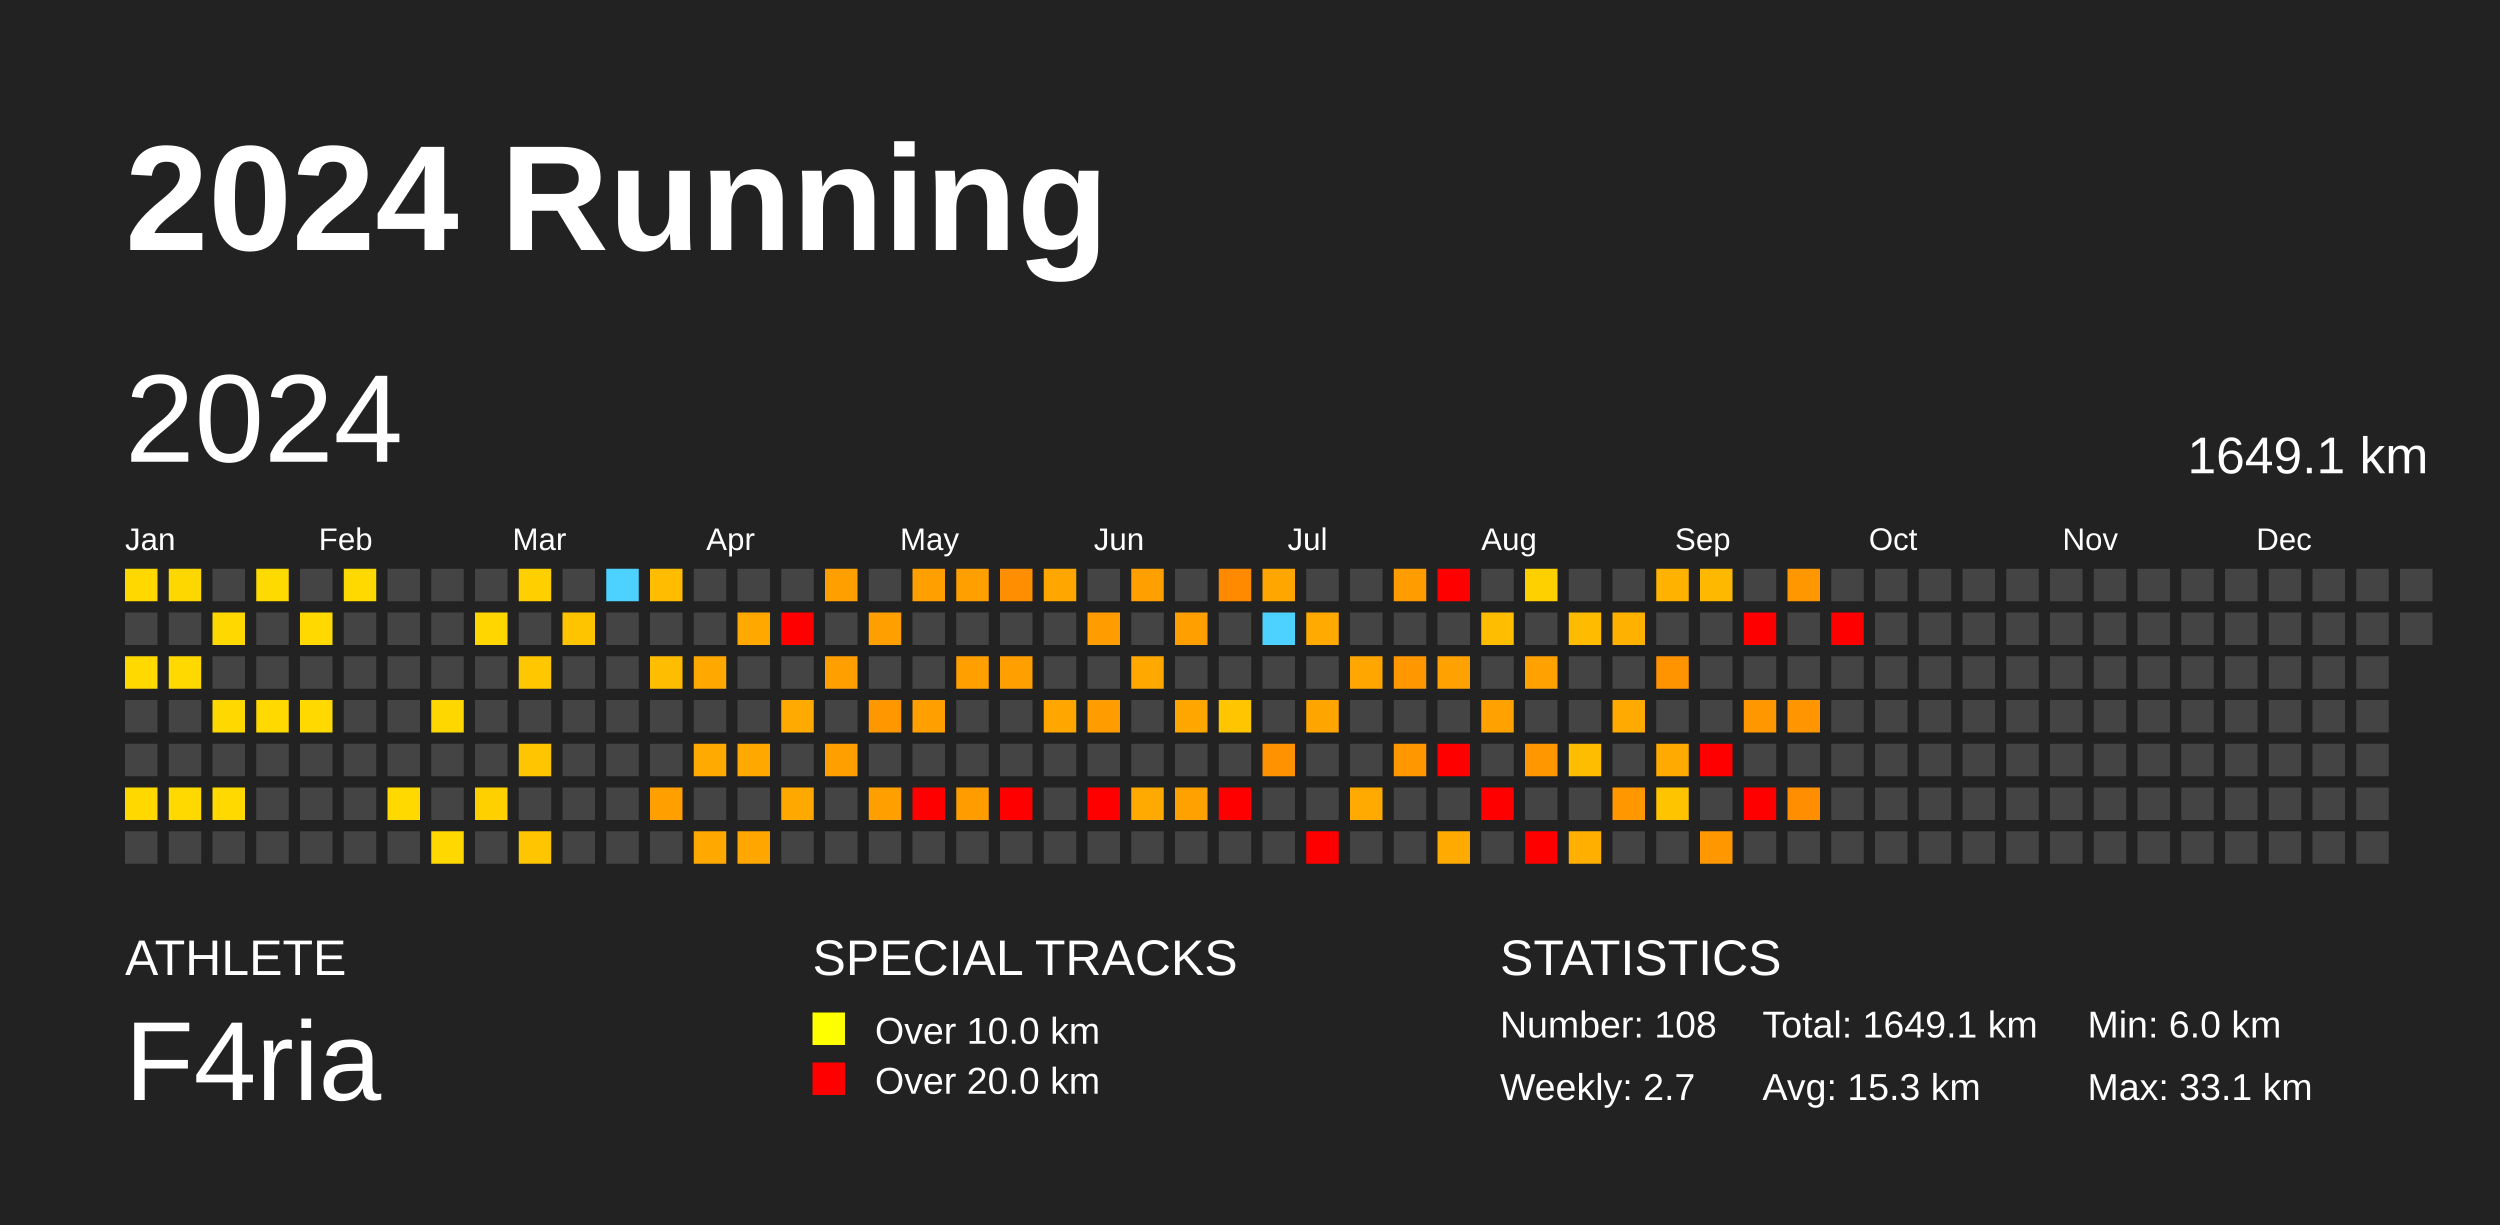
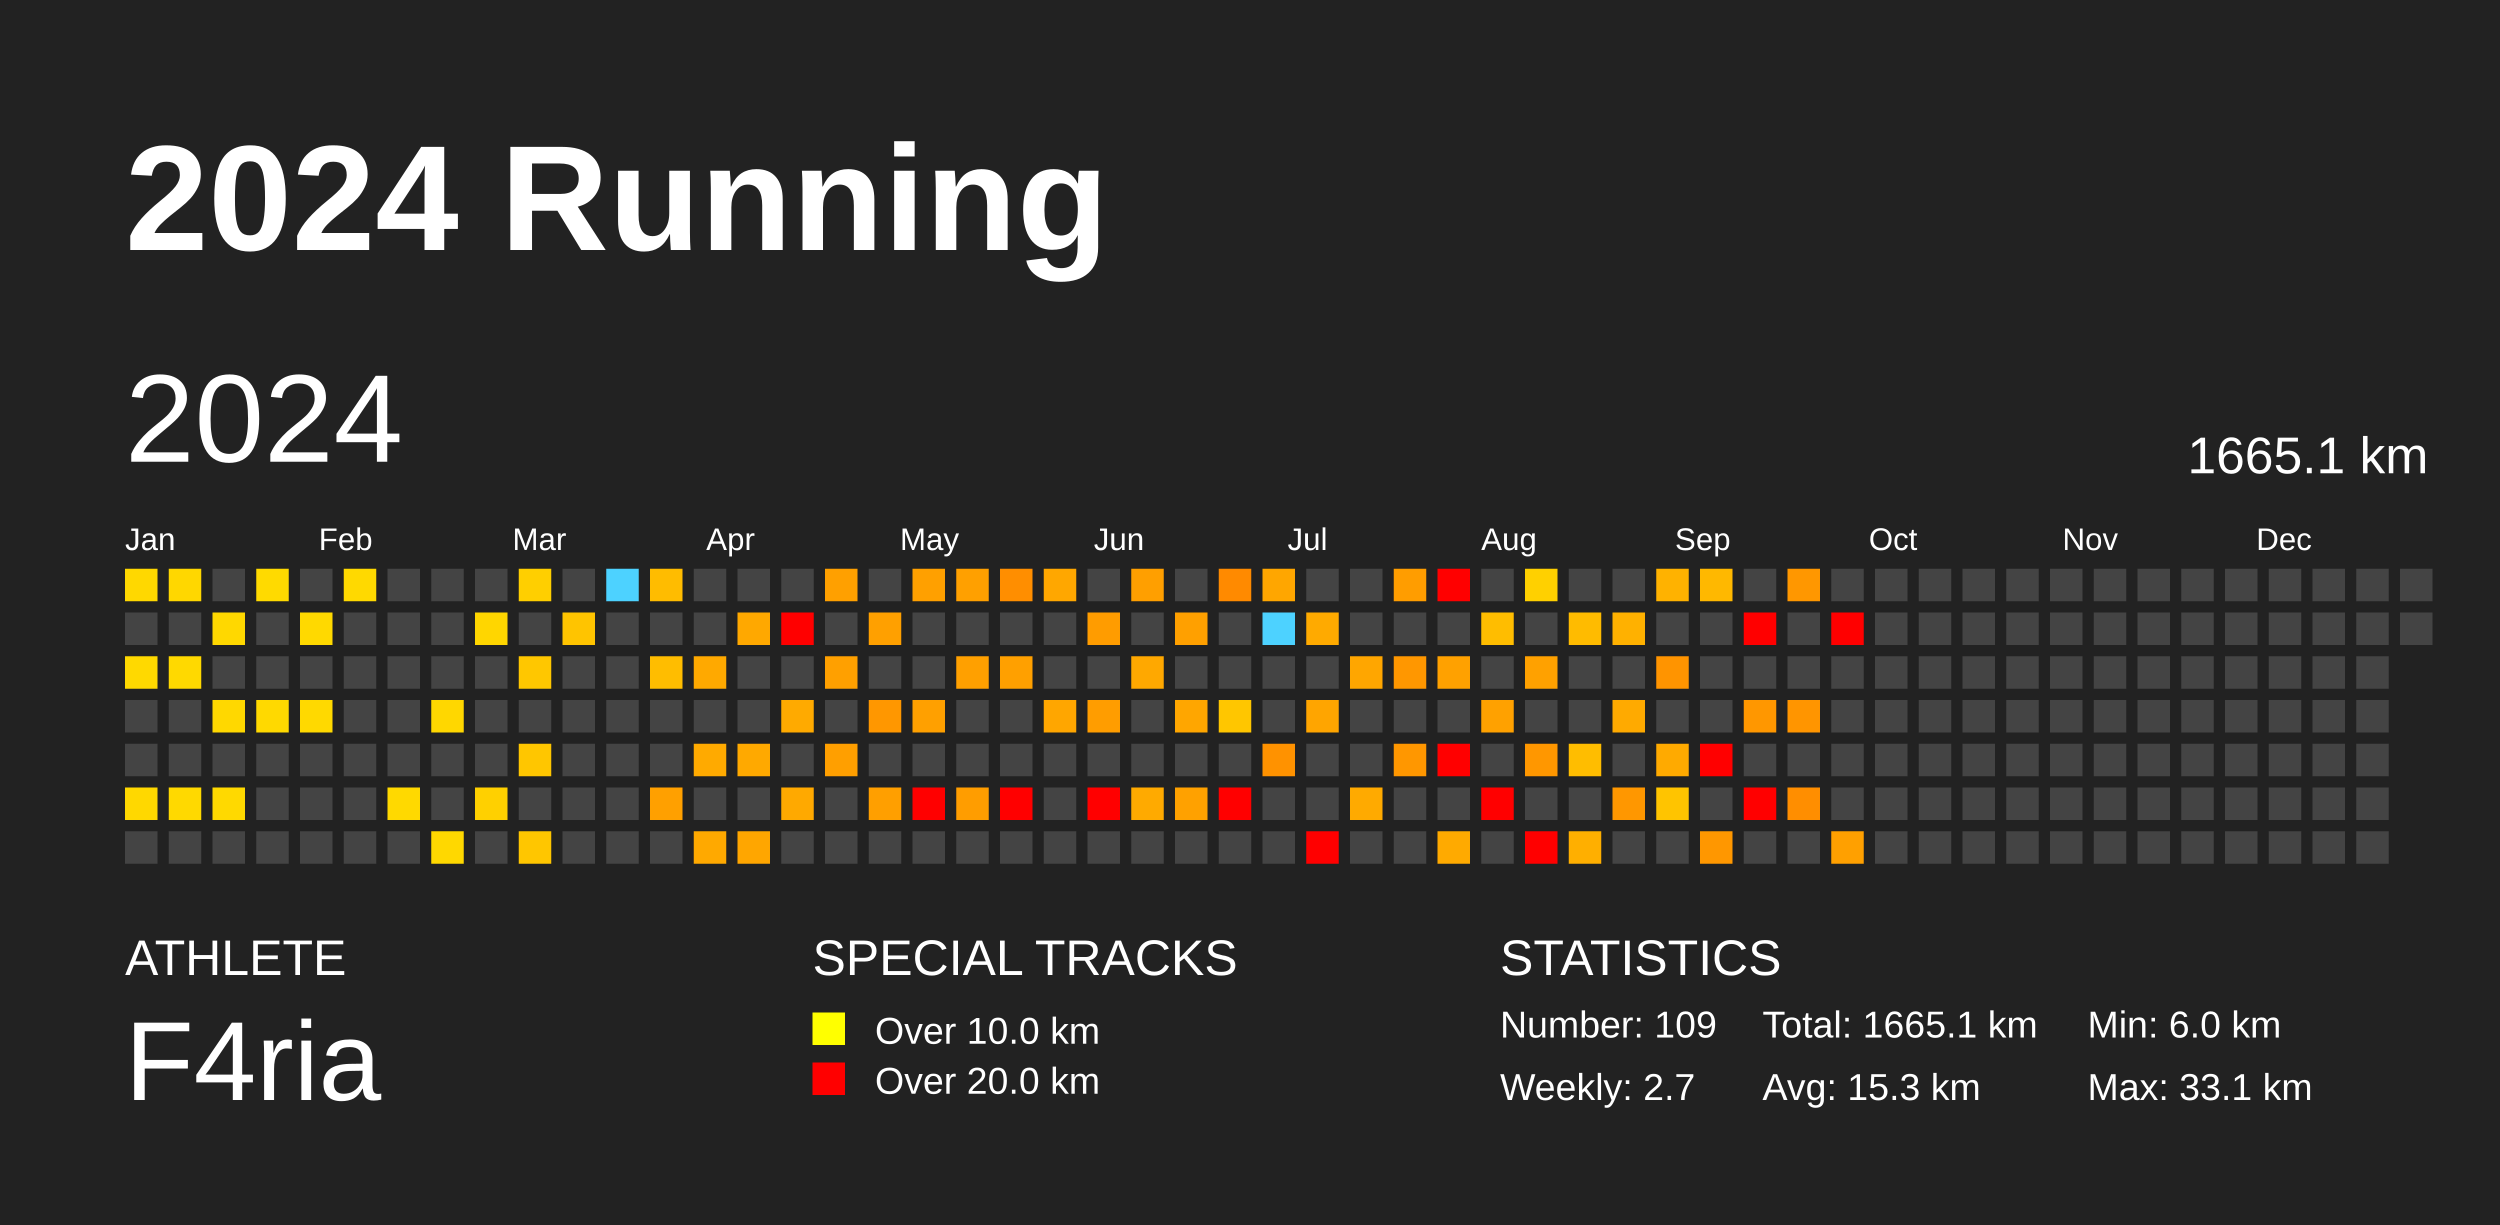
<svg xmlns="http://www.w3.org/2000/svg" baseProfile="full" height="98mm" version="1.1" viewBox="0,0,200,98" width="200mm">
  <defs />
  <rect fill="#222222" height="98" width="200" x="0" y="0" />
  <text fill="#FFFFFF" style="font-size:12px; font-family:Arial; font-weight:bold;" x="10" y="20">2024 Running</text>
  <text fill="#FFFFFF" style="font-size:4px; font-family:Arial" x="10" y="78">ATHLETE</text>
  <text fill="#FFFFFF" style="font-size:9px; font-family:Arial" x="10" y="88">F4ria</text>
  <text fill="#FFFFFF" style="font-size:4px; font-family:Arial" x="65" y="78">SPECIAL TRACKS</text>
  <rect fill="yellow" height="2.6" width="2.6" x="65" y="81" />
  <text fill="#FFFFFF" style="font-size:3px; font-family:Arial" x="70" y="83.5">Over 10.0 km</text>
  <rect fill="red" height="2.6" width="2.6" x="65" y="85" />
  <text fill="#FFFFFF" style="font-size:3px; font-family:Arial" x="70" y="87.5">Over 20.0 km</text>
  <text fill="#FFFFFF" style="font-size:4px; font-family:Arial" x="120" y="78">STATISTICS</text>
-   <text fill="#FFFFFF" style="font-size:3px; font-family:Arial" x="120" y="83">Number: 108</text>
+   <text fill="#FFFFFF" style="font-size:3px; font-family:Arial" x="120" y="83">Number: 109</text>
  <text fill="#FFFFFF" style="font-size:3px; font-family:Arial" x="120" y="88">Weekly: 2.7</text>
-   <text fill="#FFFFFF" style="font-size:3px; font-family:Arial" x="141" y="83">Total: 1649.1 km</text>
+   <text fill="#FFFFFF" style="font-size:3px; font-family:Arial" x="141" y="83">Total: 1665.1 km</text>
  <text fill="#FFFFFF" style="font-size:3px; font-family:Arial" x="141" y="88">Avg: 15.3 km</text>
  <text fill="#FFFFFF" style="font-size:3px; font-family:Arial" x="167" y="83">Min: 6.0 km</text>
  <text fill="#FFFFFF" style="font-size:3px; font-family:Arial" x="167" y="88">Max: 33.1 km</text>
  <text dominant-baseline="hanging" fill="#FFFFFF" style="font-size:10.0px; font-family:Arial;" x="10" y="30">2024</text>
-   <text dominant-baseline="hanging" fill="#FFFFFF" style="font-size:4.125px; font-family:Arial;" x="175" y="35">1649.1 km</text>
+   <text dominant-baseline="hanging" fill="#FFFFFF" style="font-size:4.125px; font-family:Arial;" x="175" y="35">1665.1 km</text>
  <text fill="#FFFFFF" style="font-size:2.5px; font-family:Arial" x="10.0" y="44">Jan</text>
  <text fill="#FFFFFF" style="font-size:2.5px; font-family:Arial" x="25.5" y="44">Feb</text>
  <text fill="#FFFFFF" style="font-size:2.5px; font-family:Arial" x="41.0" y="44">Mar</text>
  <text fill="#FFFFFF" style="font-size:2.5px; font-family:Arial" x="56.5" y="44">Apr</text>
  <text fill="#FFFFFF" style="font-size:2.5px; font-family:Arial" x="72.0" y="44">May</text>
  <text fill="#FFFFFF" style="font-size:2.5px; font-family:Arial" x="87.5" y="44">Jun</text>
  <text fill="#FFFFFF" style="font-size:2.5px; font-family:Arial" x="103.0" y="44">Jul</text>
  <text fill="#FFFFFF" style="font-size:2.5px; font-family:Arial" x="118.5" y="44">Aug</text>
  <text fill="#FFFFFF" style="font-size:2.5px; font-family:Arial" x="134.0" y="44">Sep</text>
  <text fill="#FFFFFF" style="font-size:2.5px; font-family:Arial" x="149.5" y="44">Oct</text>
  <text fill="#FFFFFF" style="font-size:2.5px; font-family:Arial" x="165.0" y="44">Nov</text>
  <text fill="#FFFFFF" style="font-size:2.5px; font-family:Arial" x="180.5" y="44">Dec</text>
  <rect fill="#ffd800" height="2.6" width="2.6" x="10.0" y="45.5" />
  <rect fill="#444444" height="2.6" width="2.6" x="10.0" y="49.0" />
  <rect fill="#ffd900" height="2.6" width="2.6" x="10.0" y="52.5" />
  <rect fill="#444444" height="2.6" width="2.6" x="10.0" y="56.0" />
  <rect fill="#444444" height="2.6" width="2.6" x="10.0" y="59.5" />
  <rect fill="#ffd800" height="2.6" width="2.6" x="10.0" y="63.0" />
  <rect fill="#444444" height="2.6" width="2.6" x="10.0" y="66.5" />
  <rect fill="#ffd700" height="2.6" width="2.6" x="13.5" y="45.5" />
  <rect fill="#444444" height="2.6" width="2.6" x="13.5" y="49.0" />
  <rect fill="#ffd900" height="2.6" width="2.6" x="13.5" y="52.5" />
  <rect fill="#444444" height="2.6" width="2.6" x="13.5" y="56.0" />
  <rect fill="#444444" height="2.6" width="2.6" x="13.5" y="59.5" />
  <rect fill="#ffd900" height="2.6" width="2.6" x="13.5" y="63.0" />
  <rect fill="#444444" height="2.6" width="2.6" x="13.5" y="66.5" />
  <rect fill="#444444" height="2.6" width="2.6" x="17.0" y="45.5" />
  <rect fill="#ffd800" height="2.6" width="2.6" x="17.0" y="49.0" />
  <rect fill="#444444" height="2.6" width="2.6" x="17.0" y="52.5" />
  <rect fill="#ffd800" height="2.6" width="2.6" x="17.0" y="56.0" />
  <rect fill="#444444" height="2.6" width="2.6" x="17.0" y="59.5" />
  <rect fill="#ffd900" height="2.6" width="2.6" x="17.0" y="63.0" />
  <rect fill="#444444" height="2.6" width="2.6" x="17.0" y="66.5" />
  <rect fill="#ffda00" height="2.6" width="2.6" x="20.5" y="45.5" />
  <rect fill="#444444" height="2.6" width="2.6" x="20.5" y="49.0" />
  <rect fill="#444444" height="2.6" width="2.6" x="20.5" y="52.5" />
  <rect fill="#ffd900" height="2.6" width="2.6" x="20.5" y="56.0" />
  <rect fill="#444444" height="2.6" width="2.6" x="20.5" y="59.5" />
  <rect fill="#444444" height="2.6" width="2.6" x="20.5" y="63.0" />
  <rect fill="#444444" height="2.6" width="2.6" x="20.5" y="66.5" />
  <rect fill="#444444" height="2.6" width="2.6" x="24.0" y="45.5" />
  <rect fill="#ffd900" height="2.6" width="2.6" x="24.0" y="49.0" />
  <rect fill="#444444" height="2.6" width="2.6" x="24.0" y="52.5" />
  <rect fill="#ffd900" height="2.6" width="2.6" x="24.0" y="56.0" />
  <rect fill="#444444" height="2.6" width="2.6" x="24.0" y="59.5" />
  <rect fill="#444444" height="2.6" width="2.6" x="24.0" y="63.0" />
  <rect fill="#444444" height="2.6" width="2.6" x="24.0" y="66.5" />
  <rect fill="#ffd900" height="2.6" width="2.6" x="27.5" y="45.5" />
  <rect fill="#444444" height="2.6" width="2.6" x="27.5" y="49.0" />
  <rect fill="#444444" height="2.6" width="2.6" x="27.5" y="52.5" />
  <rect fill="#444444" height="2.6" width="2.6" x="27.5" y="56.0" />
  <rect fill="#444444" height="2.6" width="2.6" x="27.5" y="59.5" />
  <rect fill="#444444" height="2.6" width="2.6" x="27.5" y="63.0" />
  <rect fill="#444444" height="2.6" width="2.6" x="27.5" y="66.5" />
  <rect fill="#444444" height="2.6" width="2.6" x="31.0" y="45.5" />
  <rect fill="#444444" height="2.6" width="2.6" x="31.0" y="49.0" />
  <rect fill="#444444" height="2.6" width="2.6" x="31.0" y="52.5" />
  <rect fill="#444444" height="2.6" width="2.6" x="31.0" y="56.0" />
  <rect fill="#444444" height="2.6" width="2.6" x="31.0" y="59.5" />
  <rect fill="#ffd900" height="2.6" width="2.6" x="31.0" y="63.0" />
  <rect fill="#444444" height="2.6" width="2.6" x="31.0" y="66.5" />
  <rect fill="#444444" height="2.6" width="2.6" x="34.5" y="45.5" />
  <rect fill="#444444" height="2.6" width="2.6" x="34.5" y="49.0" />
  <rect fill="#444444" height="2.6" width="2.6" x="34.5" y="52.5" />
  <rect fill="#ffd700" height="2.6" width="2.6" x="34.5" y="56.0" />
  <rect fill="#444444" height="2.6" width="2.6" x="34.5" y="59.5" />
  <rect fill="#444444" height="2.6" width="2.6" x="34.5" y="63.0" />
  <rect fill="#ffd800" height="2.6" width="2.6" x="34.5" y="66.5" />
  <rect fill="#444444" height="2.6" width="2.6" x="38.0" y="45.5" />
  <rect fill="#ffd600" height="2.6" width="2.6" x="38.0" y="49.0" />
  <rect fill="#444444" height="2.6" width="2.6" x="38.0" y="52.5" />
  <rect fill="#444444" height="2.6" width="2.6" x="38.0" y="56.0" />
  <rect fill="#444444" height="2.6" width="2.6" x="38.0" y="59.5" />
  <rect fill="#ffd000" height="2.6" width="2.6" x="38.0" y="63.0" />
  <rect fill="#444444" height="2.6" width="2.6" x="38.0" y="66.5" />
  <rect fill="#ffcf00" height="2.6" width="2.6" x="41.5" y="45.5" />
  <rect fill="#444444" height="2.6" width="2.6" x="41.5" y="49.0" />
  <rect fill="#ffc700" height="2.6" width="2.6" x="41.5" y="52.5" />
  <rect fill="#444444" height="2.6" width="2.6" x="41.5" y="56.0" />
  <rect fill="#ffc600" height="2.6" width="2.6" x="41.5" y="59.5" />
  <rect fill="#444444" height="2.6" width="2.6" x="41.5" y="63.0" />
  <rect fill="#ffc600" height="2.6" width="2.6" x="41.5" y="66.5" />
  <rect fill="#444444" height="2.6" width="2.6" x="45.0" y="45.5" />
  <rect fill="#ffc400" height="2.6" width="2.6" x="45.0" y="49.0" />
  <rect fill="#444444" height="2.6" width="2.6" x="45.0" y="52.5" />
  <rect fill="#444444" height="2.6" width="2.6" x="45.0" y="56.0" />
  <rect fill="#444444" height="2.6" width="2.6" x="45.0" y="59.5" />
  <rect fill="#444444" height="2.6" width="2.6" x="45.0" y="63.0" />
  <rect fill="#444444" height="2.6" width="2.6" x="45.0" y="66.5" />
  <rect fill="#4dd2ff" height="2.6" width="2.6" x="48.5" y="45.5" />
  <rect fill="#444444" height="2.6" width="2.6" x="48.5" y="49.0" />
  <rect fill="#444444" height="2.6" width="2.6" x="48.5" y="52.5" />
  <rect fill="#444444" height="2.6" width="2.6" x="48.5" y="56.0" />
  <rect fill="#444444" height="2.6" width="2.6" x="48.5" y="59.5" />
  <rect fill="#444444" height="2.6" width="2.6" x="48.5" y="63.0" />
  <rect fill="#444444" height="2.6" width="2.6" x="48.5" y="66.5" />
  <rect fill="#ffbc00" height="2.6" width="2.6" x="52.0" y="45.5" />
  <rect fill="#444444" height="2.6" width="2.6" x="52.0" y="49.0" />
  <rect fill="#ffbd00" height="2.6" width="2.6" x="52.0" y="52.5" />
  <rect fill="#444444" height="2.6" width="2.6" x="52.0" y="56.0" />
  <rect fill="#444444" height="2.6" width="2.6" x="52.0" y="59.5" />
  <rect fill="#ffa000" height="2.6" width="2.6" x="52.0" y="63.0" />
  <rect fill="#444444" height="2.6" width="2.6" x="52.0" y="66.5" />
  <rect fill="#444444" height="2.6" width="2.6" x="55.5" y="45.5" />
  <rect fill="#444444" height="2.6" width="2.6" x="55.5" y="49.0" />
  <rect fill="#ffa900" height="2.6" width="2.6" x="55.5" y="52.5" />
  <rect fill="#444444" height="2.6" width="2.6" x="55.5" y="56.0" />
  <rect fill="#ffaa00" height="2.6" width="2.6" x="55.5" y="59.5" />
  <rect fill="#444444" height="2.6" width="2.6" x="55.5" y="63.0" />
  <rect fill="#ffa900" height="2.6" width="2.6" x="55.5" y="66.5" />
  <rect fill="#444444" height="2.6" width="2.6" x="59.0" y="45.5" />
  <rect fill="#ffa800" height="2.6" width="2.6" x="59.0" y="49.0" />
  <rect fill="#444444" height="2.6" width="2.6" x="59.0" y="52.5" />
  <rect fill="#444444" height="2.6" width="2.6" x="59.0" y="56.0" />
  <rect fill="#ffa900" height="2.6" width="2.6" x="59.0" y="59.5" />
  <rect fill="#444444" height="2.6" width="2.6" x="59.0" y="63.0" />
  <rect fill="#ffa600" height="2.6" width="2.6" x="59.0" y="66.5" />
  <rect fill="#444444" height="2.6" width="2.6" x="62.5" y="45.5" />
  <rect fill="red" height="2.6" width="2.6" x="62.5" y="49.0" />
  <rect fill="#444444" height="2.6" width="2.6" x="62.5" y="52.5" />
  <rect fill="#ffaa00" height="2.6" width="2.6" x="62.5" y="56.0" />
  <rect fill="#444444" height="2.6" width="2.6" x="62.5" y="59.5" />
  <rect fill="#ffa900" height="2.6" width="2.6" x="62.5" y="63.0" />
  <rect fill="#444444" height="2.6" width="2.6" x="62.5" y="66.5" />
  <rect fill="#ffa000" height="2.6" width="2.6" x="66.0" y="45.5" />
  <rect fill="#444444" height="2.6" width="2.6" x="66.0" y="49.0" />
  <rect fill="#ffa000" height="2.6" width="2.6" x="66.0" y="52.5" />
  <rect fill="#444444" height="2.6" width="2.6" x="66.0" y="56.0" />
  <rect fill="#ff9f00" height="2.6" width="2.6" x="66.0" y="59.5" />
  <rect fill="#444444" height="2.6" width="2.6" x="66.0" y="63.0" />
  <rect fill="#444444" height="2.6" width="2.6" x="66.0" y="66.5" />
  <rect fill="#444444" height="2.6" width="2.6" x="69.5" y="45.5" />
  <rect fill="#ffa000" height="2.6" width="2.6" x="69.5" y="49.0" />
  <rect fill="#444444" height="2.6" width="2.6" x="69.5" y="52.5" />
  <rect fill="#ff9700" height="2.6" width="2.6" x="69.5" y="56.0" />
  <rect fill="#444444" height="2.6" width="2.6" x="69.5" y="59.5" />
  <rect fill="#ff9f00" height="2.6" width="2.6" x="69.5" y="63.0" />
  <rect fill="#444444" height="2.6" width="2.6" x="69.5" y="66.5" />
  <rect fill="#ffa000" height="2.6" width="2.6" x="73.0" y="45.5" />
  <rect fill="#444444" height="2.6" width="2.6" x="73.0" y="49.0" />
  <rect fill="#444444" height="2.6" width="2.6" x="73.0" y="52.5" />
  <rect fill="#ffa000" height="2.6" width="2.6" x="73.0" y="56.0" />
  <rect fill="#444444" height="2.6" width="2.6" x="73.0" y="59.5" />
  <rect fill="red" height="2.6" width="2.6" x="73.0" y="63.0" />
  <rect fill="#444444" height="2.6" width="2.6" x="73.0" y="66.5" />
  <rect fill="#ffa000" height="2.6" width="2.6" x="76.5" y="45.5" />
  <rect fill="#444444" height="2.6" width="2.6" x="76.5" y="49.0" />
  <rect fill="#ffa000" height="2.6" width="2.6" x="76.5" y="52.5" />
  <rect fill="#444444" height="2.6" width="2.6" x="76.5" y="56.0" />
  <rect fill="#444444" height="2.6" width="2.6" x="76.5" y="59.5" />
  <rect fill="#ff9d00" height="2.6" width="2.6" x="76.5" y="63.0" />
  <rect fill="#444444" height="2.6" width="2.6" x="76.5" y="66.5" />
  <rect fill="#ff8e00" height="2.6" width="2.6" x="80.0" y="45.5" />
  <rect fill="#444444" height="2.6" width="2.6" x="80.0" y="49.0" />
  <rect fill="#ffa000" height="2.6" width="2.6" x="80.0" y="52.5" />
  <rect fill="#444444" height="2.6" width="2.6" x="80.0" y="56.0" />
  <rect fill="#444444" height="2.6" width="2.6" x="80.0" y="59.5" />
  <rect fill="red" height="2.6" width="2.6" x="80.0" y="63.0" />
  <rect fill="#444444" height="2.6" width="2.6" x="80.0" y="66.5" />
  <rect fill="#ffa700" height="2.6" width="2.6" x="83.5" y="45.5" />
  <rect fill="#444444" height="2.6" width="2.6" x="83.5" y="49.0" />
  <rect fill="#444444" height="2.6" width="2.6" x="83.5" y="52.5" />
  <rect fill="#ffa600" height="2.6" width="2.6" x="83.5" y="56.0" />
  <rect fill="#444444" height="2.6" width="2.6" x="83.5" y="59.5" />
  <rect fill="#444444" height="2.6" width="2.6" x="83.5" y="63.0" />
  <rect fill="#444444" height="2.6" width="2.6" x="83.5" y="66.5" />
  <rect fill="#444444" height="2.6" width="2.6" x="87.0" y="45.5" />
  <rect fill="#ff9c00" height="2.6" width="2.6" x="87.0" y="49.0" />
  <rect fill="#444444" height="2.6" width="2.6" x="87.0" y="52.5" />
  <rect fill="#ff9d00" height="2.6" width="2.6" x="87.0" y="56.0" />
  <rect fill="#444444" height="2.6" width="2.6" x="87.0" y="59.5" />
  <rect fill="red" height="2.6" width="2.6" x="87.0" y="63.0" />
  <rect fill="#444444" height="2.6" width="2.6" x="87.0" y="66.5" />
  <rect fill="#ff9f00" height="2.6" width="2.6" x="90.5" y="45.5" />
  <rect fill="#444444" height="2.6" width="2.6" x="90.5" y="49.0" />
  <rect fill="#ffa800" height="2.6" width="2.6" x="90.5" y="52.5" />
  <rect fill="#444444" height="2.6" width="2.6" x="90.5" y="56.0" />
  <rect fill="#444444" height="2.6" width="2.6" x="90.5" y="59.5" />
  <rect fill="#ffaa00" height="2.6" width="2.6" x="90.5" y="63.0" />
  <rect fill="#444444" height="2.6" width="2.6" x="90.5" y="66.5" />
  <rect fill="#444444" height="2.6" width="2.6" x="94.0" y="45.5" />
  <rect fill="#ffa000" height="2.6" width="2.6" x="94.0" y="49.0" />
  <rect fill="#444444" height="2.6" width="2.6" x="94.0" y="52.5" />
  <rect fill="#ffa600" height="2.6" width="2.6" x="94.0" y="56.0" />
  <rect fill="#444444" height="2.6" width="2.6" x="94.0" y="59.5" />
  <rect fill="#ffa100" height="2.6" width="2.6" x="94.0" y="63.0" />
  <rect fill="#444444" height="2.6" width="2.6" x="94.0" y="66.5" />
  <rect fill="#ff8a00" height="2.6" width="2.6" x="97.5" y="45.5" />
  <rect fill="#444444" height="2.6" width="2.6" x="97.5" y="49.0" />
  <rect fill="#444444" height="2.6" width="2.6" x="97.5" y="52.5" />
  <rect fill="#ffc600" height="2.6" width="2.6" x="97.5" y="56.0" />
  <rect fill="#444444" height="2.6" width="2.6" x="97.5" y="59.5" />
  <rect fill="red" height="2.6" width="2.6" x="97.5" y="63.0" />
  <rect fill="#444444" height="2.6" width="2.6" x="97.5" y="66.5" />
  <rect fill="#ffa600" height="2.6" width="2.6" x="101.0" y="45.5" />
  <rect fill="#4dd2ff" height="2.6" width="2.6" x="101.0" y="49.0" />
  <rect fill="#444444" height="2.6" width="2.6" x="101.0" y="52.5" />
  <rect fill="#444444" height="2.6" width="2.6" x="101.0" y="56.0" />
  <rect fill="#ff9200" height="2.6" width="2.6" x="101.0" y="59.5" />
  <rect fill="#444444" height="2.6" width="2.6" x="101.0" y="63.0" />
  <rect fill="#444444" height="2.6" width="2.6" x="101.0" y="66.5" />
  <rect fill="#444444" height="2.6" width="2.6" x="104.5" y="45.5" />
  <rect fill="#ffaa00" height="2.6" width="2.6" x="104.5" y="49.0" />
  <rect fill="#444444" height="2.6" width="2.6" x="104.5" y="52.5" />
  <rect fill="#ffa500" height="2.6" width="2.6" x="104.5" y="56.0" />
  <rect fill="#444444" height="2.6" width="2.6" x="104.5" y="59.5" />
  <rect fill="#444444" height="2.6" width="2.6" x="104.5" y="63.0" />
  <rect fill="red" height="2.6" width="2.6" x="104.5" y="66.5" />
  <rect fill="#444444" height="2.6" width="2.6" x="108.0" y="45.5" />
  <rect fill="#444444" height="2.6" width="2.6" x="108.0" y="49.0" />
  <rect fill="#ffa600" height="2.6" width="2.6" x="108.0" y="52.5" />
  <rect fill="#444444" height="2.6" width="2.6" x="108.0" y="56.0" />
  <rect fill="#444444" height="2.6" width="2.6" x="108.0" y="59.5" />
  <rect fill="#ffaa00" height="2.6" width="2.6" x="108.0" y="63.0" />
  <rect fill="#444444" height="2.6" width="2.6" x="108.0" y="66.5" />
  <rect fill="#ff9d00" height="2.6" width="2.6" x="111.5" y="45.5" />
  <rect fill="#444444" height="2.6" width="2.6" x="111.5" y="49.0" />
  <rect fill="#ff9700" height="2.6" width="2.6" x="111.5" y="52.5" />
  <rect fill="#444444" height="2.6" width="2.6" x="111.5" y="56.0" />
  <rect fill="#ff9700" height="2.6" width="2.6" x="111.5" y="59.5" />
  <rect fill="#444444" height="2.6" width="2.6" x="111.5" y="63.0" />
  <rect fill="#444444" height="2.6" width="2.6" x="111.5" y="66.5" />
  <rect fill="red" height="2.6" width="2.6" x="115.0" y="45.5" />
  <rect fill="#444444" height="2.6" width="2.6" x="115.0" y="49.0" />
  <rect fill="#ffa100" height="2.6" width="2.6" x="115.0" y="52.5" />
  <rect fill="#444444" height="2.6" width="2.6" x="115.0" y="56.0" />
  <rect fill="red" height="2.6" width="2.6" x="115.0" y="59.5" />
  <rect fill="#444444" height="2.6" width="2.6" x="115.0" y="63.0" />
  <rect fill="#ffaa00" height="2.6" width="2.6" x="115.0" y="66.5" />
  <rect fill="#444444" height="2.6" width="2.6" x="118.5" y="45.5" />
  <rect fill="#ffbd00" height="2.6" width="2.6" x="118.5" y="49.0" />
  <rect fill="#444444" height="2.6" width="2.6" x="118.5" y="52.5" />
  <rect fill="#ffa100" height="2.6" width="2.6" x="118.5" y="56.0" />
  <rect fill="#444444" height="2.6" width="2.6" x="118.5" y="59.5" />
  <rect fill="red" height="2.6" width="2.6" x="118.5" y="63.0" />
  <rect fill="#444444" height="2.6" width="2.6" x="118.5" y="66.5" />
  <rect fill="#ffd000" height="2.6" width="2.6" x="122.0" y="45.5" />
  <rect fill="#444444" height="2.6" width="2.6" x="122.0" y="49.0" />
  <rect fill="#ffa100" height="2.6" width="2.6" x="122.0" y="52.5" />
  <rect fill="#444444" height="2.6" width="2.6" x="122.0" y="56.0" />
  <rect fill="#ff9700" height="2.6" width="2.6" x="122.0" y="59.5" />
  <rect fill="#444444" height="2.6" width="2.6" x="122.0" y="63.0" />
  <rect fill="red" height="2.6" width="2.6" x="122.0" y="66.5" />
  <rect fill="#444444" height="2.6" width="2.6" x="125.5" y="45.5" />
  <rect fill="#ffbb00" height="2.6" width="2.6" x="125.5" y="49.0" />
  <rect fill="#444444" height="2.6" width="2.6" x="125.5" y="52.5" />
  <rect fill="#444444" height="2.6" width="2.6" x="125.5" y="56.0" />
  <rect fill="#ffbd00" height="2.6" width="2.6" x="125.5" y="59.5" />
  <rect fill="#444444" height="2.6" width="2.6" x="125.5" y="63.0" />
  <rect fill="#ffaf00" height="2.6" width="2.6" x="125.5" y="66.5" />
  <rect fill="#444444" height="2.6" width="2.6" x="129.0" y="45.5" />
  <rect fill="#ffb100" height="2.6" width="2.6" x="129.0" y="49.0" />
  <rect fill="#444444" height="2.6" width="2.6" x="129.0" y="52.5" />
  <rect fill="#ffaa00" height="2.6" width="2.6" x="129.0" y="56.0" />
  <rect fill="#444444" height="2.6" width="2.6" x="129.0" y="59.5" />
  <rect fill="#ff9700" height="2.6" width="2.6" x="129.0" y="63.0" />
  <rect fill="#444444" height="2.6" width="2.6" x="129.0" y="66.5" />
  <rect fill="#ffb200" height="2.6" width="2.6" x="132.5" y="45.5" />
  <rect fill="#444444" height="2.6" width="2.6" x="132.5" y="49.0" />
  <rect fill="#ff9400" height="2.6" width="2.6" x="132.5" y="52.5" />
  <rect fill="#444444" height="2.6" width="2.6" x="132.5" y="56.0" />
  <rect fill="#ffaa00" height="2.6" width="2.6" x="132.5" y="59.5" />
  <rect fill="#ffc400" height="2.6" width="2.6" x="132.5" y="63.0" />
  <rect fill="#444444" height="2.6" width="2.6" x="132.5" y="66.5" />
  <rect fill="#ffb800" height="2.6" width="2.6" x="136.0" y="45.5" />
  <rect fill="#444444" height="2.6" width="2.6" x="136.0" y="49.0" />
  <rect fill="#444444" height="2.6" width="2.6" x="136.0" y="52.5" />
  <rect fill="#444444" height="2.6" width="2.6" x="136.0" y="56.0" />
  <rect fill="red" height="2.6" width="2.6" x="136.0" y="59.5" />
  <rect fill="#444444" height="2.6" width="2.6" x="136.0" y="63.0" />
  <rect fill="#ff9700" height="2.6" width="2.6" x="136.0" y="66.5" />
  <rect fill="#444444" height="2.6" width="2.6" x="139.5" y="45.5" />
  <rect fill="red" height="2.6" width="2.6" x="139.5" y="49.0" />
  <rect fill="#444444" height="2.6" width="2.6" x="139.5" y="52.5" />
  <rect fill="#ff9700" height="2.6" width="2.6" x="139.5" y="56.0" />
  <rect fill="#444444" height="2.6" width="2.6" x="139.5" y="59.5" />
  <rect fill="red" height="2.6" width="2.6" x="139.5" y="63.0" />
  <rect fill="#444444" height="2.6" width="2.6" x="139.5" y="66.5" />
  <rect fill="#ff9700" height="2.6" width="2.6" x="143.0" y="45.5" />
  <rect fill="#444444" height="2.6" width="2.6" x="143.0" y="49.0" />
  <rect fill="#444444" height="2.6" width="2.6" x="143.0" y="52.5" />
  <rect fill="#ff9500" height="2.6" width="2.6" x="143.0" y="56.0" />
  <rect fill="#444444" height="2.6" width="2.6" x="143.0" y="59.5" />
  <rect fill="#ff8e00" height="2.6" width="2.6" x="143.0" y="63.0" />
  <rect fill="#444444" height="2.6" width="2.6" x="143.0" y="66.5" />
  <rect fill="#444444" height="2.6" width="2.6" x="146.5" y="45.5" />
  <rect fill="red" height="2.6" width="2.6" x="146.5" y="49.0" />
  <rect fill="#444444" height="2.6" width="2.6" x="146.5" y="52.5" />
  <rect fill="#444444" height="2.6" width="2.6" x="146.5" y="56.0" />
  <rect fill="#444444" height="2.6" width="2.6" x="146.5" y="59.5" />
  <rect fill="#444444" height="2.6" width="2.6" x="146.5" y="63.0" />
-   <rect fill="#444444" height="2.6" width="2.6" x="146.5" y="66.5" />
+   <rect fill="#ffa000" height="2.6" width="2.6" x="146.5" y="66.5" />
  <rect fill="#444444" height="2.6" width="2.6" x="150.0" y="45.5" />
  <rect fill="#444444" height="2.6" width="2.6" x="150.0" y="49.0" />
  <rect fill="#444444" height="2.6" width="2.6" x="150.0" y="52.5" />
  <rect fill="#444444" height="2.6" width="2.6" x="150.0" y="56.0" />
  <rect fill="#444444" height="2.6" width="2.6" x="150.0" y="59.5" />
  <rect fill="#444444" height="2.6" width="2.6" x="150.0" y="63.0" />
  <rect fill="#444444" height="2.6" width="2.6" x="150.0" y="66.5" />
  <rect fill="#444444" height="2.6" width="2.6" x="153.5" y="45.5" />
  <rect fill="#444444" height="2.6" width="2.6" x="153.5" y="49.0" />
  <rect fill="#444444" height="2.6" width="2.6" x="153.5" y="52.5" />
  <rect fill="#444444" height="2.6" width="2.6" x="153.5" y="56.0" />
  <rect fill="#444444" height="2.6" width="2.6" x="153.5" y="59.5" />
  <rect fill="#444444" height="2.6" width="2.6" x="153.5" y="63.0" />
  <rect fill="#444444" height="2.6" width="2.6" x="153.5" y="66.5" />
  <rect fill="#444444" height="2.6" width="2.6" x="157.0" y="45.5" />
  <rect fill="#444444" height="2.6" width="2.6" x="157.0" y="49.0" />
  <rect fill="#444444" height="2.6" width="2.6" x="157.0" y="52.5" />
  <rect fill="#444444" height="2.6" width="2.6" x="157.0" y="56.0" />
  <rect fill="#444444" height="2.6" width="2.6" x="157.0" y="59.5" />
  <rect fill="#444444" height="2.6" width="2.6" x="157.0" y="63.0" />
  <rect fill="#444444" height="2.6" width="2.6" x="157.0" y="66.5" />
  <rect fill="#444444" height="2.6" width="2.6" x="160.5" y="45.5" />
  <rect fill="#444444" height="2.6" width="2.6" x="160.5" y="49.0" />
  <rect fill="#444444" height="2.6" width="2.6" x="160.5" y="52.5" />
  <rect fill="#444444" height="2.6" width="2.6" x="160.5" y="56.0" />
  <rect fill="#444444" height="2.6" width="2.6" x="160.5" y="59.5" />
  <rect fill="#444444" height="2.6" width="2.6" x="160.5" y="63.0" />
  <rect fill="#444444" height="2.6" width="2.6" x="160.5" y="66.5" />
  <rect fill="#444444" height="2.6" width="2.6" x="164.0" y="45.5" />
  <rect fill="#444444" height="2.6" width="2.6" x="164.0" y="49.0" />
  <rect fill="#444444" height="2.6" width="2.6" x="164.0" y="52.5" />
  <rect fill="#444444" height="2.6" width="2.6" x="164.0" y="56.0" />
  <rect fill="#444444" height="2.6" width="2.6" x="164.0" y="59.5" />
  <rect fill="#444444" height="2.6" width="2.6" x="164.0" y="63.0" />
  <rect fill="#444444" height="2.6" width="2.6" x="164.0" y="66.5" />
  <rect fill="#444444" height="2.6" width="2.6" x="167.5" y="45.5" />
  <rect fill="#444444" height="2.6" width="2.6" x="167.5" y="49.0" />
  <rect fill="#444444" height="2.6" width="2.6" x="167.5" y="52.5" />
  <rect fill="#444444" height="2.6" width="2.6" x="167.5" y="56.0" />
  <rect fill="#444444" height="2.6" width="2.6" x="167.5" y="59.5" />
  <rect fill="#444444" height="2.6" width="2.6" x="167.5" y="63.0" />
  <rect fill="#444444" height="2.6" width="2.6" x="167.5" y="66.5" />
  <rect fill="#444444" height="2.6" width="2.6" x="171.0" y="45.5" />
  <rect fill="#444444" height="2.6" width="2.6" x="171.0" y="49.0" />
  <rect fill="#444444" height="2.6" width="2.6" x="171.0" y="52.5" />
  <rect fill="#444444" height="2.6" width="2.6" x="171.0" y="56.0" />
  <rect fill="#444444" height="2.6" width="2.6" x="171.0" y="59.5" />
  <rect fill="#444444" height="2.6" width="2.6" x="171.0" y="63.0" />
  <rect fill="#444444" height="2.6" width="2.6" x="171.0" y="66.5" />
  <rect fill="#444444" height="2.6" width="2.6" x="174.5" y="45.5" />
  <rect fill="#444444" height="2.6" width="2.6" x="174.5" y="49.0" />
  <rect fill="#444444" height="2.6" width="2.6" x="174.5" y="52.5" />
  <rect fill="#444444" height="2.6" width="2.6" x="174.5" y="56.0" />
  <rect fill="#444444" height="2.6" width="2.6" x="174.5" y="59.5" />
  <rect fill="#444444" height="2.6" width="2.6" x="174.5" y="63.0" />
  <rect fill="#444444" height="2.6" width="2.6" x="174.5" y="66.5" />
  <rect fill="#444444" height="2.6" width="2.6" x="178.0" y="45.5" />
  <rect fill="#444444" height="2.6" width="2.6" x="178.0" y="49.0" />
  <rect fill="#444444" height="2.6" width="2.6" x="178.0" y="52.5" />
  <rect fill="#444444" height="2.6" width="2.6" x="178.0" y="56.0" />
  <rect fill="#444444" height="2.6" width="2.6" x="178.0" y="59.5" />
  <rect fill="#444444" height="2.6" width="2.6" x="178.0" y="63.0" />
  <rect fill="#444444" height="2.6" width="2.6" x="178.0" y="66.5" />
  <rect fill="#444444" height="2.6" width="2.6" x="181.5" y="45.5" />
  <rect fill="#444444" height="2.6" width="2.6" x="181.5" y="49.0" />
  <rect fill="#444444" height="2.6" width="2.6" x="181.5" y="52.5" />
  <rect fill="#444444" height="2.6" width="2.6" x="181.5" y="56.0" />
  <rect fill="#444444" height="2.6" width="2.6" x="181.5" y="59.5" />
  <rect fill="#444444" height="2.6" width="2.6" x="181.5" y="63.0" />
  <rect fill="#444444" height="2.6" width="2.6" x="181.5" y="66.5" />
  <rect fill="#444444" height="2.6" width="2.6" x="185.0" y="45.5" />
  <rect fill="#444444" height="2.6" width="2.6" x="185.0" y="49.0" />
  <rect fill="#444444" height="2.6" width="2.6" x="185.0" y="52.5" />
  <rect fill="#444444" height="2.6" width="2.6" x="185.0" y="56.0" />
  <rect fill="#444444" height="2.6" width="2.6" x="185.0" y="59.5" />
  <rect fill="#444444" height="2.6" width="2.6" x="185.0" y="63.0" />
  <rect fill="#444444" height="2.6" width="2.6" x="185.0" y="66.5" />
  <rect fill="#444444" height="2.6" width="2.6" x="188.5" y="45.5" />
  <rect fill="#444444" height="2.6" width="2.6" x="188.5" y="49.0" />
  <rect fill="#444444" height="2.6" width="2.6" x="188.5" y="52.5" />
  <rect fill="#444444" height="2.6" width="2.6" x="188.5" y="56.0" />
  <rect fill="#444444" height="2.6" width="2.6" x="188.5" y="59.5" />
  <rect fill="#444444" height="2.6" width="2.6" x="188.5" y="63.0" />
  <rect fill="#444444" height="2.6" width="2.6" x="188.5" y="66.5" />
  <rect fill="#444444" height="2.6" width="2.6" x="192.0" y="45.5" />
  <rect fill="#444444" height="2.6" width="2.6" x="192.0" y="49.0" />
</svg>
